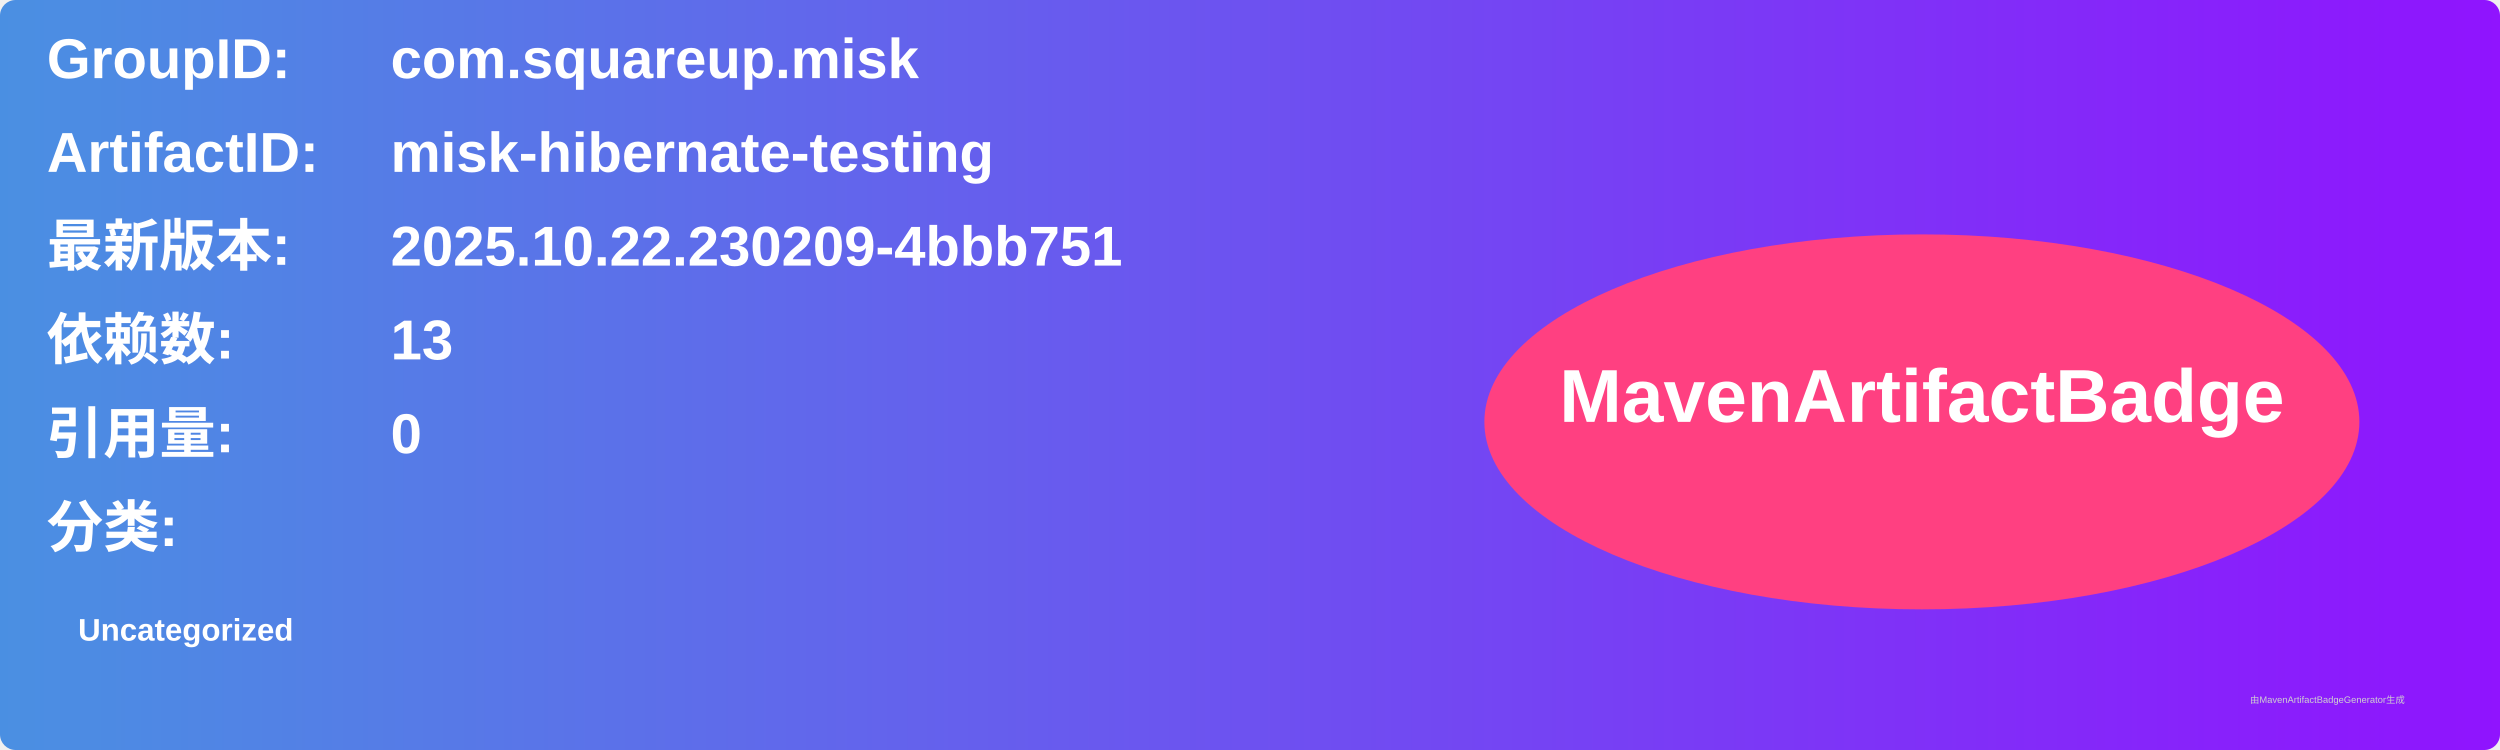
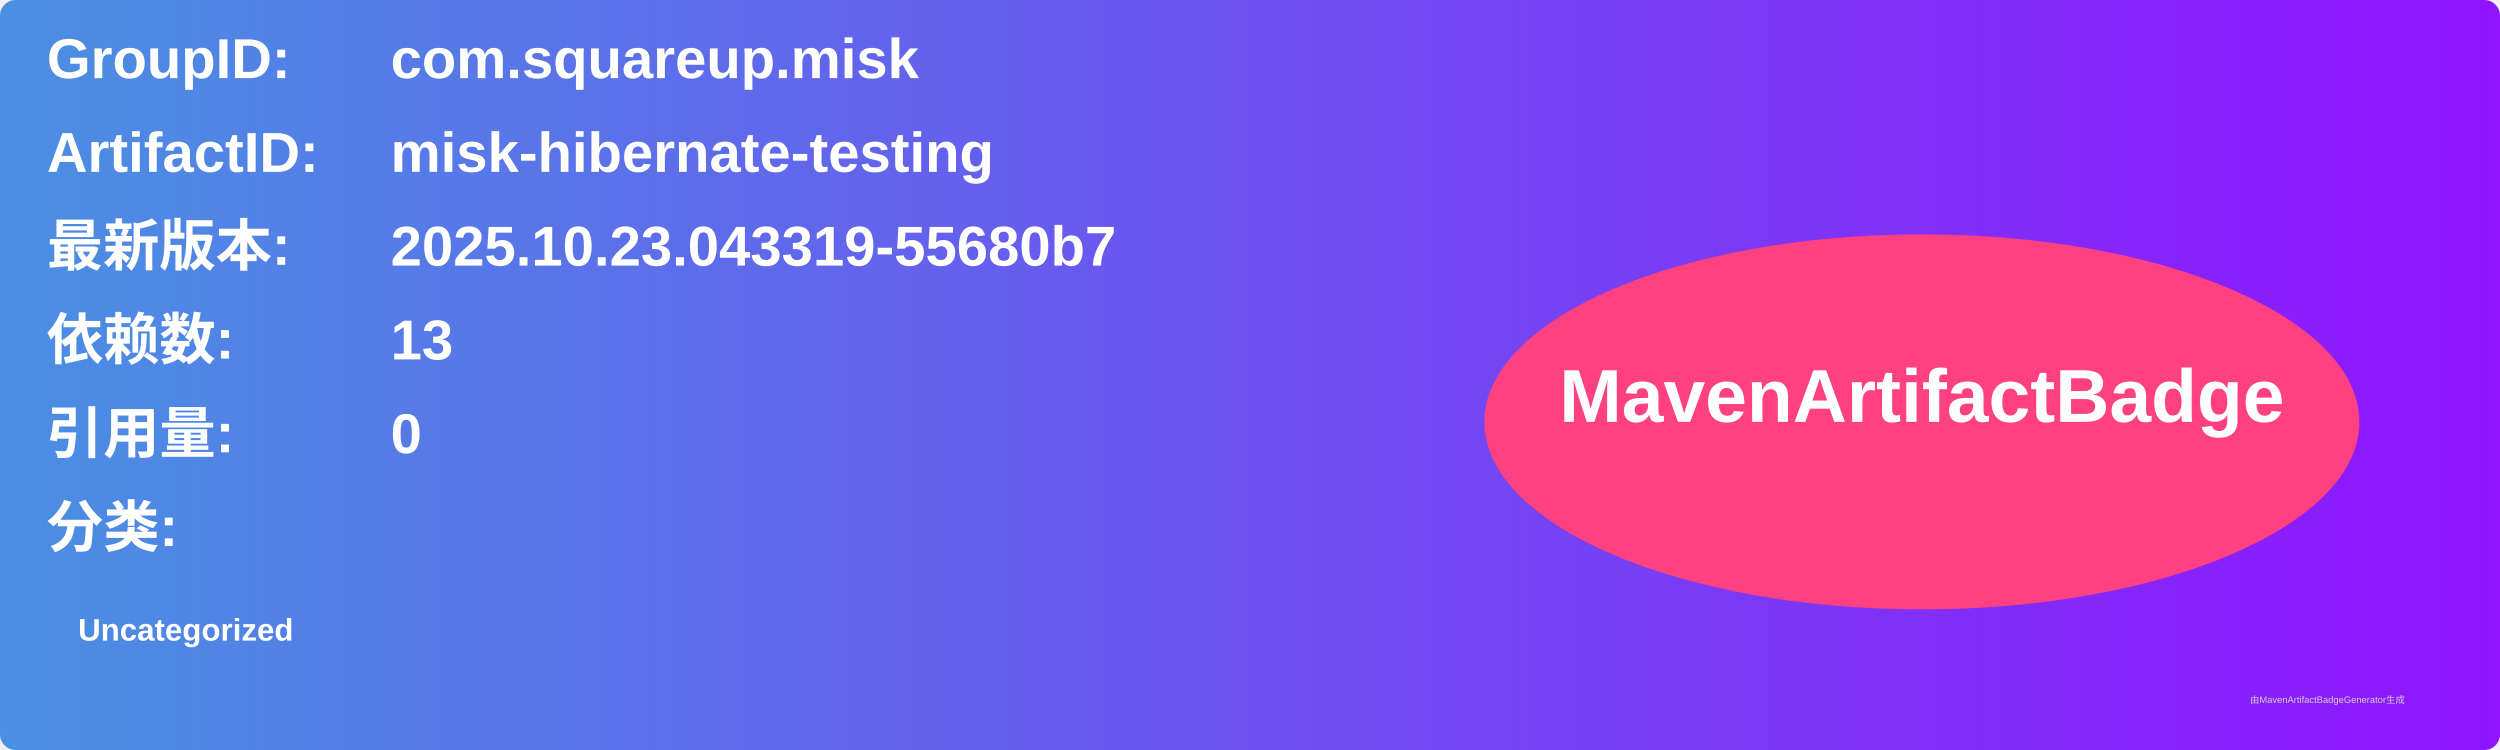
<svg xmlns="http://www.w3.org/2000/svg" width="800" height="240" viewBox="0 0 800 240">
  <linearGradient id="grad" x1="0%" y1="0%" x2="100%" y2="0%">
    <stop offset="0%" stop-color="#4a90e2" />
    <stop offset="100%" stop-color="#9013fe" />
  </linearGradient>
  <rect width="100%" height="100%" rx="5" ry="5" fill="url(#grad)" />
  <g transform="translate(15, 15)">
    <text x="0" y="10" font-family="Arial" font-size="18" fill="white" font-weight="bold" width="260">GroupID:</text>
    <text x="110" y="10" font-family="Arial" font-size="18" fill="white" font-weight="bold" width="460">com.squareup.misk</text>
    <text x="0" y="40" font-family="Arial" font-size="18" fill="white" font-weight="bold" width="260">ArtifactID:</text>
    <text x="110" y="40" font-family="Arial" font-size="18" fill="white" font-weight="bold" width="460">misk-hibernate-testing</text>
    <text x="0" y="70" font-family="Arial" font-size="18" fill="white" font-weight="bold">最新版本:</text>
    <text x="110" y="70" font-family="Arial" font-size="18" fill="white" font-weight="bold">
-       <tspan font-weight="bold">2025.10.22.230209-4bbb751</tspan>
+       <tspan font-weight="bold">2025.10.23.043319-55680b7</tspan>
    </text>
    <text x="0" y="100" font-family="Arial" font-size="18" fill="white" font-weight="bold">依赖数: </text>
    <text x="110" y="100" font-family="Arial" font-size="18" fill="white">
      <tspan font-weight="bold">13</tspan>
    </text>
    <text x="0" y="130" font-family="Arial" font-size="18" fill="white" font-weight="bold">引用量: </text>
    <text x="110" y="130" font-family="Arial" font-size="18" fill="white">
      <tspan font-weight="bold">0</tspan>
    </text>
    <text x="0" y="160" font-family="Arial" font-size="18" fill="white" font-weight="bold">分类:</text>
    <text x="10" y="190" font-family="Arial" font-size="10" fill="white">
      <tspan font-weight="bold">Uncategorized</tspan>
    </text>
    <ellipse cx="600" cy="120" rx="140" ry="60" fill="#ff4081" />
    <text x="600" y="120" text-anchor="middle" font-family="Arial" font-size="24" fill="white" font-weight="bold">MavenArtifactBadge</text>
  </g>
  <text x="720" y="225" font-family="Arial" font-size="3" fill="#d0d0d0">由MavenArtifactBadgeGenerator生成</text>
</svg>
